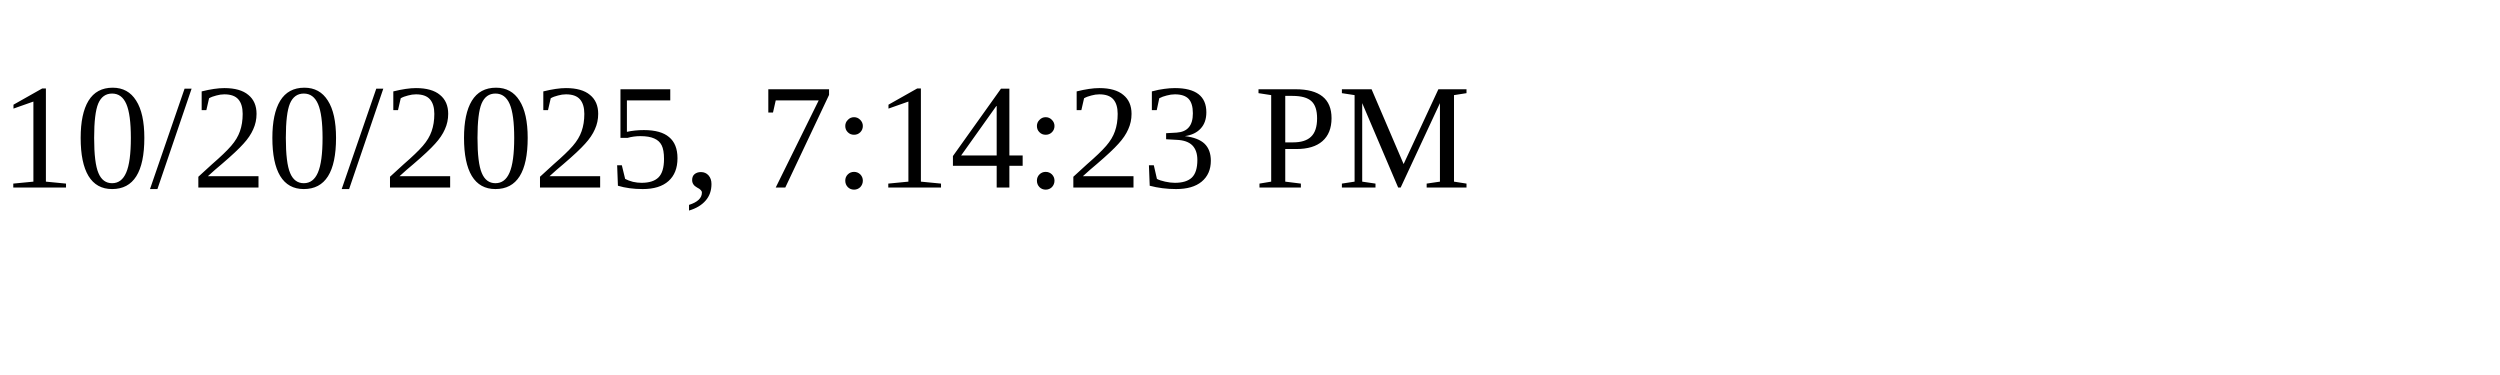
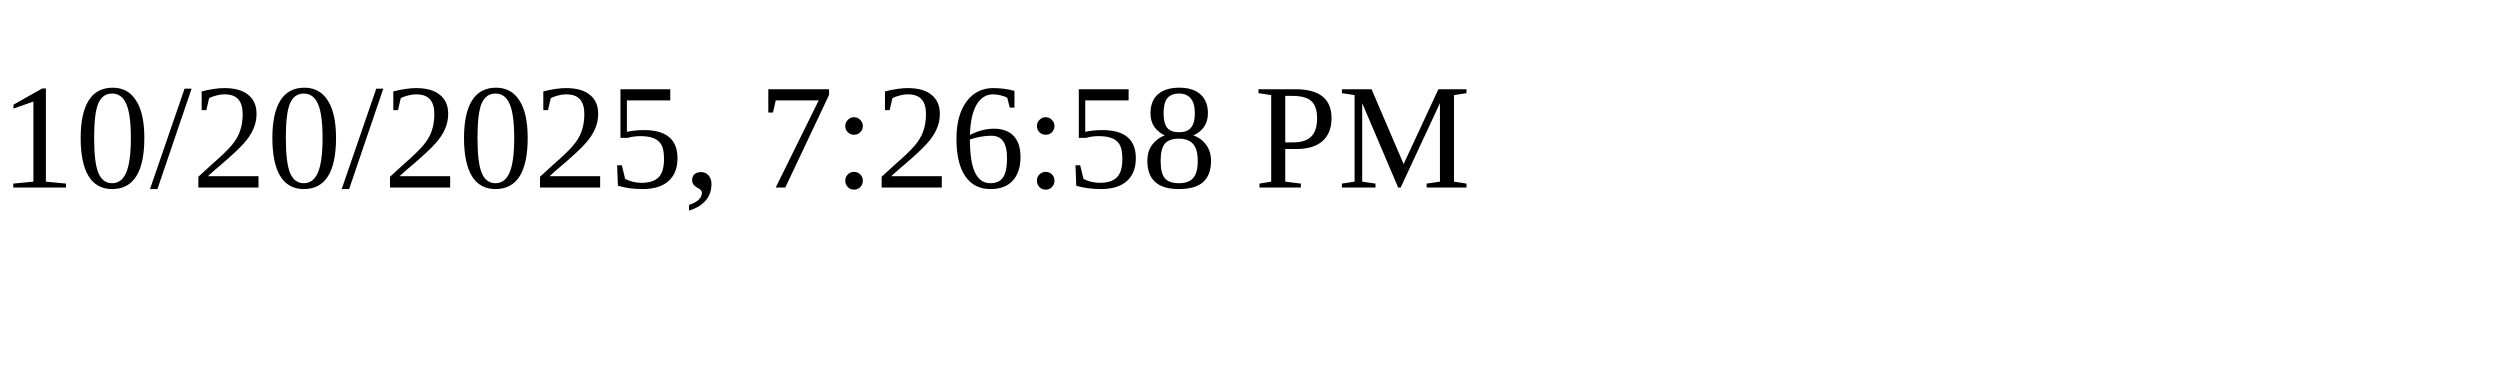
<svg xmlns="http://www.w3.org/2000/svg" height="30" width="200">
-   <text x="0" y="15">10/20/2025, 7:14:23 PM</text>
+   <text x="0" y="15">10/20/2025, 7:26:58 PM</text>
</svg>
